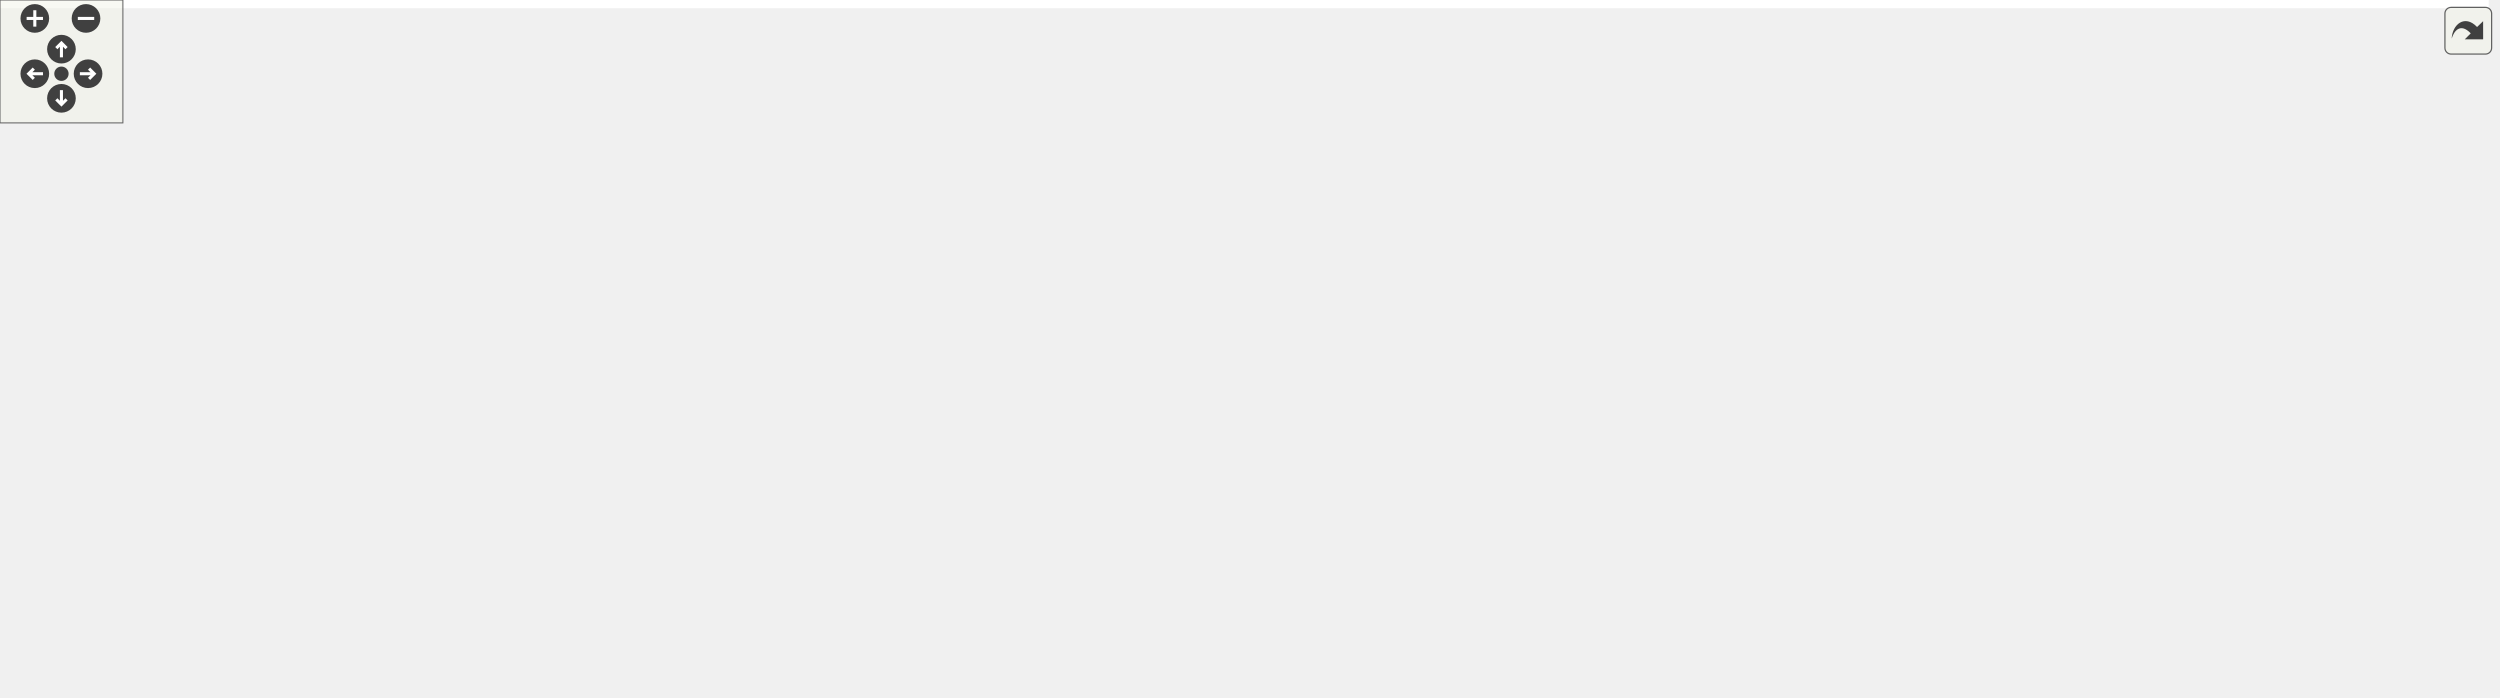
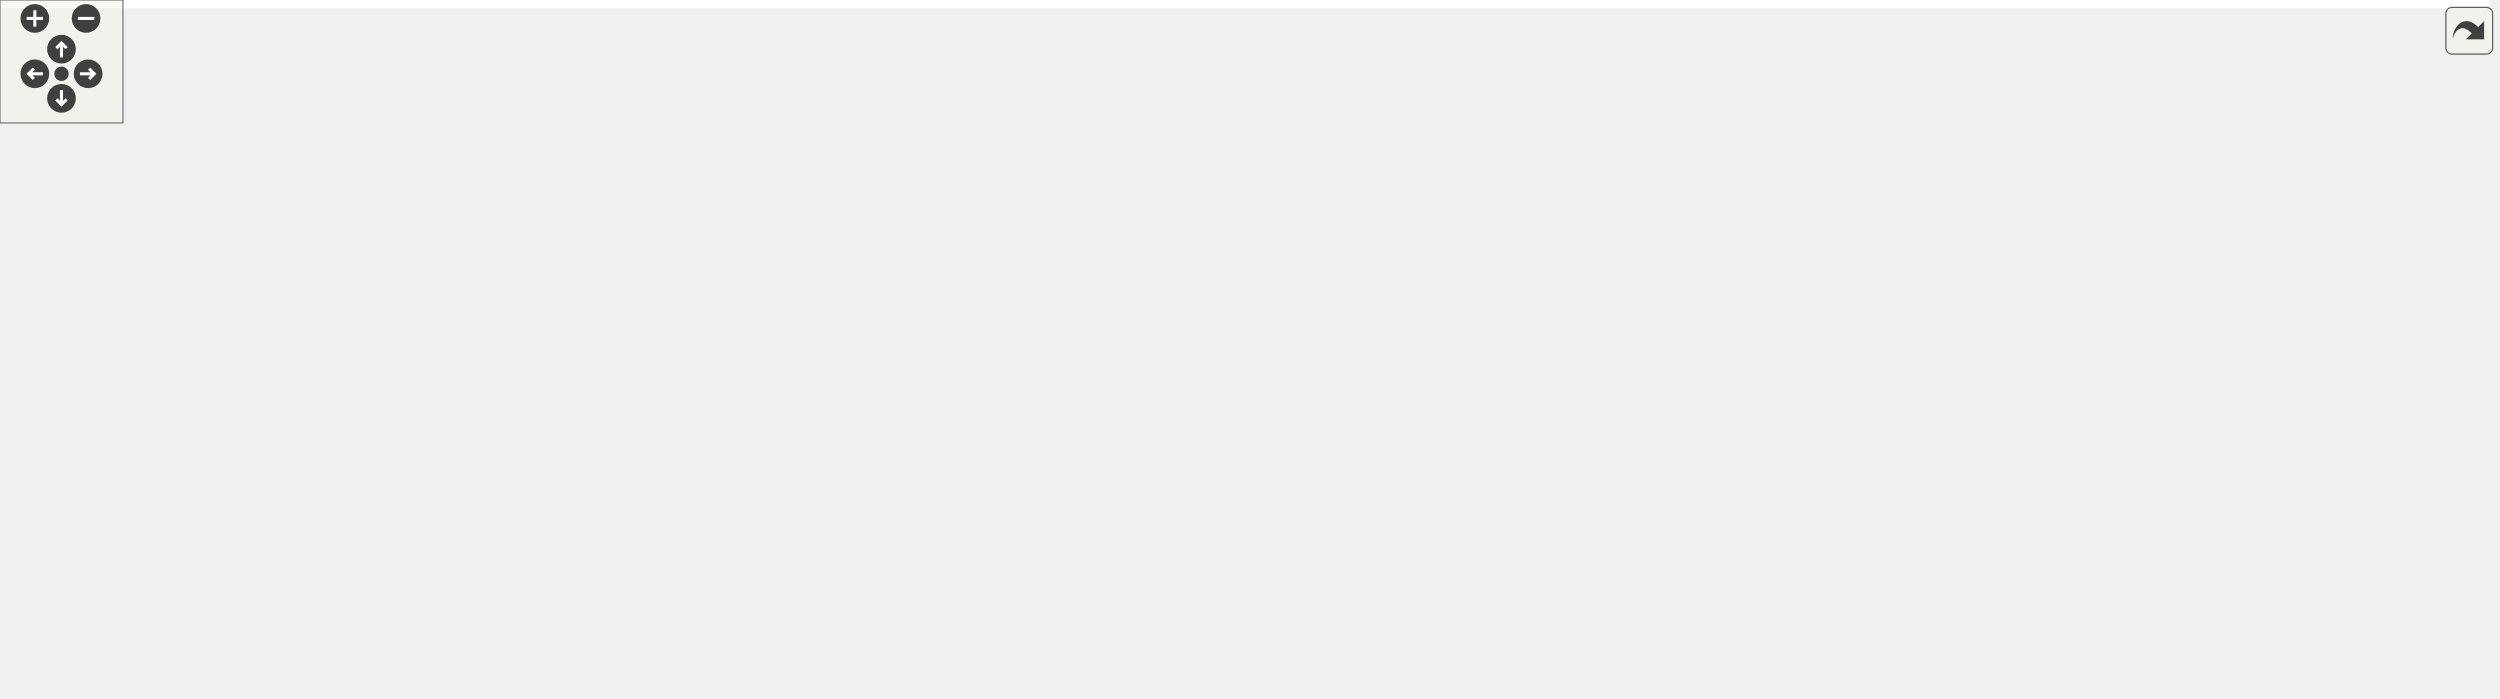
<svg xmlns="http://www.w3.org/2000/svg" xmlns:xlink="http://www.w3.org/1999/xlink" id="main" version="1.1" xml:space="preserve">
  <style type="text/css">
.edge:hover path { stroke: red; }
.edge:hover polygon { stroke: red; fill: red; }
</style>
  <defs>
    <circle id="rim" cx="0" cy="0" r="7" />
    <circle id="rim2" cx="0" cy="0" r="3.5" />
    <g id="zoomPlus">
      <use xlink:href="#rim" fill="#404040">
        <set attributeName="fill" to="#808080" begin="zoomplus.mouseover" end="zoomplus.mouseout" />
      </use>
      <path d="M-4,0h8M0,-4v8" fill="none" stroke="white" stroke-width="1.5" pointer-events="none" />
    </g>
    <g id="zoomMin">
      <use xlink:href="#rim" fill="#404040">
        <set attributeName="fill" to="#808080" begin="zoomminus.mouseover" end="zoomminus.mouseout" />
      </use>
      <path d="M-4,0h8" fill="none" stroke="white" stroke-width="1.5" pointer-events="none" />
    </g>
    <g id="dirArrow">
      <path fill="none" stroke="white" stroke-width="1.5" d="M0,-3.0v7 M-2.5,-0.5L0,-3.0L2.5,-0.5" />
    </g>
    <g id="resetDef">
      <use xlink:href="#rim2" fill="#404040">
        <set attributeName="fill" to="#808080" begin="reset.mouseover" end="reset.mouseout" />
      </use>
    </g>
  </defs>
  <svg id="graph" class="graph">
    <g id="viewport">
-       <polygon fill="white" stroke="transparent" points="-4,4 -4,-280 1215.5,-280 1215.5,4 -4,4" />
+       <polygon fill="white" stroke="transparent" points="-4,4 -4,-280 1215,-280 1215,4 -4,4" />
      <g id="node1" class="node">
        <g id="a_node1">
          <a xlink:title=" ">
-             <polygon fill="#bfbfbf" stroke="black" points="513.5,-234.5 513.5,-275.5 657.5,-275.5 657.5,-234.5 513.5,-234.5" />
-             <text text-anchor="start" x="521.5" y="-263.5" font-family="Helvetica,sans-Serif" font-size="10.00">src/libs/xerces-c/macx</text>
-             <text text-anchor="start" x="521.5" y="-252.5" font-family="Helvetica,sans-Serif" font-size="10.00">/include/xercesc/dom/impl</text>
-             <text text-anchor="middle" x="585.5" y="-241.5" font-family="Helvetica,sans-Serif" font-size="10.00">/DOMChildNode.hpp</text>
+             <polygon fill="#bfbfbf" stroke="black" points="513,-234.5 513,-275.5 657,-275.5 657,-234.5 513,-234.5" />
+             <text text-anchor="start" x="521" y="-263.5" font-family="Helvetica,sans-Serif" font-size="10.00">src/libs/xerces-c/macx</text>
+             <text text-anchor="start" x="521" y="-252.5" font-family="Helvetica,sans-Serif" font-size="10.00">/include/xercesc/dom/impl</text>
+             <text text-anchor="middle" x="585" y="-241.5" font-family="Helvetica,sans-Serif" font-size="10.00">/DOMChildNode.hpp</text>
          </a>
        </g>
      </g>
      <g id="node2" class="node">
        <g id="a_node2">
-           <a xlink:href="../../d2/d44/macx_2include_2xercesc_2dom_2impl_2DOMCDATASectionImpl_8hpp.html" target="_top" xlink:title=" ">
-             <polygon fill="white" stroke="black" points="0,-156.5 0,-197.5 155,-197.5 155,-156.5 0,-156.5" />
+           <a xlink:href="../../d5/de3/macx_2include_2xercesc_2dom_2impl_2DOMCommentImpl_8hpp.html" target="_top" xlink:title=" ">
+             <polygon fill="white" stroke="black" points="0,-156.5 0,-197.5 144,-197.5 144,-156.5 0,-156.5" />
            <text text-anchor="start" x="8" y="-185.5" font-family="Helvetica,sans-Serif" font-size="10.00">src/libs/xerces-c/macx</text>
            <text text-anchor="start" x="8" y="-174.5" font-family="Helvetica,sans-Serif" font-size="10.00">/include/xercesc/dom/impl</text>
-             <text text-anchor="middle" x="77.5" y="-163.5" font-family="Helvetica,sans-Serif" font-size="10.00">/DOMCDATASectionImpl.hpp</text>
+             <text text-anchor="middle" x="72" y="-163.5" font-family="Helvetica,sans-Serif" font-size="10.00">/DOMCommentImpl.hpp</text>
          </a>
        </g>
      </g>
      <g id="edge1" class="edge">
-         <path fill="none" stroke="midnightblue" d="M503.17,-245.36C418.05,-235.89 281.46,-219.17 164.5,-198 161.45,-197.45 158.35,-196.86 155.21,-196.25" />
-         <polygon fill="midnightblue" stroke="midnightblue" points="502.97,-248.86 513.29,-246.48 503.74,-241.9 502.97,-248.86" />
+         <path fill="none" stroke="midnightblue" d="M502.65,-246.13C415.41,-237.13 273.83,-220.67 153,-198 150.15,-197.47 147.26,-196.89 144.33,-196.29" />
+         <polygon fill="midnightblue" stroke="midnightblue" points="502.45,-249.62 512.76,-247.16 503.16,-242.66 502.45,-249.62" />
      </g>
      <g id="node3" class="node">
        <g id="a_node3">
-           <a xlink:href="../../d5/de3/macx_2include_2xercesc_2dom_2impl_2DOMCommentImpl_8hpp.html" target="_top" xlink:title=" ">
-             <polygon fill="white" stroke="black" points="173.5,-156.5 173.5,-197.5 317.5,-197.5 317.5,-156.5 173.5,-156.5" />
-             <text text-anchor="start" x="181.5" y="-185.5" font-family="Helvetica,sans-Serif" font-size="10.00">src/libs/xerces-c/macx</text>
-             <text text-anchor="start" x="181.5" y="-174.5" font-family="Helvetica,sans-Serif" font-size="10.00">/include/xercesc/dom/impl</text>
-             <text text-anchor="middle" x="245.5" y="-163.5" font-family="Helvetica,sans-Serif" font-size="10.00">/DOMCommentImpl.hpp</text>
+           <a xlink:href="../../d2/d44/macx_2include_2xercesc_2dom_2impl_2DOMCDATASectionImpl_8hpp.html" target="_top" xlink:title=" ">
+             <polygon fill="white" stroke="black" points="162.5,-156.5 162.5,-197.5 317.5,-197.5 317.5,-156.5 162.5,-156.5" />
+             <text text-anchor="start" x="170.5" y="-185.5" font-family="Helvetica,sans-Serif" font-size="10.00">src/libs/xerces-c/macx</text>
+             <text text-anchor="start" x="170.5" y="-174.5" font-family="Helvetica,sans-Serif" font-size="10.00">/include/xercesc/dom/impl</text>
+             <text text-anchor="middle" x="240" y="-163.5" font-family="Helvetica,sans-Serif" font-size="10.00">/DOMCDATASectionImpl.hpp</text>
          </a>
        </g>
      </g>
      <g id="edge2" class="edge">
-         <path fill="none" stroke="midnightblue" d="M503.38,-236.88C452.39,-226.1 385.53,-211.67 326.5,-198 323.68,-197.35 320.8,-196.67 317.9,-195.99" />
-         <polygon fill="midnightblue" stroke="midnightblue" points="502.86,-240.35 513.36,-238.99 504.3,-233.5 502.86,-240.35" />
+         <path fill="none" stroke="midnightblue" d="M502.95,-236.6C451.98,-225.71 385.13,-211.27 326,-198 323.31,-197.4 320.57,-196.78 317.8,-196.15" />
+         <polygon fill="midnightblue" stroke="midnightblue" points="502.41,-240.06 512.92,-238.73 503.87,-233.22 502.41,-240.06" />
      </g>
      <g id="node4" class="node">
        <g id="a_node4">
          <a xlink:href="../../d1/da1/macx_2include_2xercesc_2dom_2impl_2DOMDocumentTypeImpl_8hpp.html" target="_top" xlink:title=" ">
-             <polygon fill="white" stroke="black" points="336,-156.5 336,-197.5 495,-197.5 495,-156.5 336,-156.5" />
-             <text text-anchor="start" x="344" y="-185.5" font-family="Helvetica,sans-Serif" font-size="10.00">src/libs/xerces-c/macx</text>
-             <text text-anchor="start" x="344" y="-174.5" font-family="Helvetica,sans-Serif" font-size="10.00">/include/xercesc/dom/impl</text>
-             <text text-anchor="middle" x="415.5" y="-163.5" font-family="Helvetica,sans-Serif" font-size="10.00">/DOMDocumentTypeImpl.hpp</text>
+             <polygon fill="white" stroke="black" points="335.5,-156.5 335.5,-197.5 494.5,-197.5 494.5,-156.5 335.5,-156.5" />
+             <text text-anchor="start" x="343.5" y="-185.5" font-family="Helvetica,sans-Serif" font-size="10.00">src/libs/xerces-c/macx</text>
+             <text text-anchor="start" x="343.5" y="-174.5" font-family="Helvetica,sans-Serif" font-size="10.00">/include/xercesc/dom/impl</text>
+             <text text-anchor="middle" x="415" y="-163.5" font-family="Helvetica,sans-Serif" font-size="10.00">/DOMDocumentTypeImpl.hpp</text>
          </a>
        </g>
      </g>
      <g id="edge3" class="edge">
-         <path fill="none" stroke="midnightblue" d="M532.55,-230.33C508.96,-219.78 481.52,-207.51 459.13,-197.51" />
-         <polygon fill="midnightblue" stroke="midnightblue" points="531.16,-233.54 541.72,-234.43 534.02,-227.15 531.16,-233.54" />
+         <path fill="none" stroke="midnightblue" d="M532.05,-230.33C508.46,-219.78 481.02,-207.51 458.63,-197.51" />
+         <polygon fill="midnightblue" stroke="midnightblue" points="530.66,-233.54 541.22,-234.43 533.52,-227.15 530.66,-233.54" />
      </g>
      <g id="node5" class="node">
        <g id="a_node5">
          <a xlink:href="../../d5/d1b/macx_2include_2xercesc_2dom_2impl_2DOMElementImpl_8hpp.html" target="_top" xlink:title=" ">
-             <polygon fill="white" stroke="black" points="513.5,-156.5 513.5,-197.5 657.5,-197.5 657.5,-156.5 513.5,-156.5" />
-             <text text-anchor="start" x="521.5" y="-185.5" font-family="Helvetica,sans-Serif" font-size="10.00">src/libs/xerces-c/macx</text>
-             <text text-anchor="start" x="521.5" y="-174.5" font-family="Helvetica,sans-Serif" font-size="10.00">/include/xercesc/dom/impl</text>
-             <text text-anchor="middle" x="585.5" y="-163.5" font-family="Helvetica,sans-Serif" font-size="10.00">/DOMElementImpl.hpp</text>
+             <polygon fill="white" stroke="black" points="513,-156.5 513,-197.5 657,-197.5 657,-156.5 513,-156.5" />
+             <text text-anchor="start" x="521" y="-185.5" font-family="Helvetica,sans-Serif" font-size="10.00">src/libs/xerces-c/macx</text>
+             <text text-anchor="start" x="521" y="-174.5" font-family="Helvetica,sans-Serif" font-size="10.00">/include/xercesc/dom/impl</text>
+             <text text-anchor="middle" x="585" y="-163.5" font-family="Helvetica,sans-Serif" font-size="10.00">/DOMElementImpl.hpp</text>
          </a>
        </g>
      </g>
      <g id="edge4" class="edge">
-         <path fill="none" stroke="midnightblue" d="M585.5,-224.3C585.5,-215.3 585.5,-205.65 585.5,-197.51" />
-         <polygon fill="midnightblue" stroke="midnightblue" points="582,-224.43 585.5,-234.43 589,-224.43 582,-224.43" />
+         <path fill="none" stroke="midnightblue" d="M585,-224.3C585,-215.3 585,-205.65 585,-197.51" />
+         <polygon fill="midnightblue" stroke="midnightblue" points="581.5,-224.43 585,-234.43 588.5,-224.43 581.5,-224.43" />
      </g>
      <g id="node9" class="node">
        <g id="a_node9">
          <a xlink:href="../../de/d13/macx_2include_2xercesc_2dom_2impl_2DOMEntityReferenceImpl_8hpp.html" target="_top" xlink:title=" ">
-             <polygon fill="white" stroke="black" points="675.5,-156.5 675.5,-197.5 839.5,-197.5 839.5,-156.5 675.5,-156.5" />
-             <text text-anchor="start" x="683.5" y="-185.5" font-family="Helvetica,sans-Serif" font-size="10.00">src/libs/xerces-c/macx</text>
-             <text text-anchor="start" x="683.5" y="-174.5" font-family="Helvetica,sans-Serif" font-size="10.00">/include/xercesc/dom/impl</text>
-             <text text-anchor="middle" x="757.5" y="-163.5" font-family="Helvetica,sans-Serif" font-size="10.00">/DOMEntityReferenceImpl.hpp</text>
+             <polygon fill="white" stroke="black" points="675,-156.5 675,-197.5 839,-197.5 839,-156.5 675,-156.5" />
+             <text text-anchor="start" x="683" y="-185.5" font-family="Helvetica,sans-Serif" font-size="10.00">src/libs/xerces-c/macx</text>
+             <text text-anchor="start" x="683" y="-174.5" font-family="Helvetica,sans-Serif" font-size="10.00">/include/xercesc/dom/impl</text>
+             <text text-anchor="middle" x="757" y="-163.5" font-family="Helvetica,sans-Serif" font-size="10.00">/DOMEntityReferenceImpl.hpp</text>
          </a>
        </g>
      </g>
      <g id="edge8" class="edge">
-         <path fill="none" stroke="midnightblue" d="M639.07,-230.33C662.94,-219.78 690.71,-207.51 713.36,-197.51" />
-         <polygon fill="midnightblue" stroke="midnightblue" points="637.53,-227.19 629.79,-234.43 640.36,-233.59 637.53,-227.19" />
+         <path fill="none" stroke="midnightblue" d="M638.57,-230.33C662.44,-219.78 690.21,-207.51 712.86,-197.51" />
+         <polygon fill="midnightblue" stroke="midnightblue" points="637.03,-227.19 629.29,-234.43 639.86,-233.59 637.03,-227.19" />
      </g>
      <g id="node10" class="node">
        <g id="a_node10">
          <a xlink:href="../../df/d28/macx_2include_2xercesc_2dom_2impl_2DOMProcessingInstructionImpl_8hpp.html" target="_top" xlink:title=" ">
-             <polygon fill="white" stroke="black" points="858,-156.5 858,-197.5 1049,-197.5 1049,-156.5 858,-156.5" />
-             <text text-anchor="start" x="866" y="-185.5" font-family="Helvetica,sans-Serif" font-size="10.00">src/libs/xerces-c/macx</text>
-             <text text-anchor="start" x="866" y="-174.5" font-family="Helvetica,sans-Serif" font-size="10.00">/include/xercesc/dom/impl</text>
-             <text text-anchor="middle" x="953.5" y="-163.5" font-family="Helvetica,sans-Serif" font-size="10.00">/DOMProcessingInstructionImpl.hpp</text>
+             <polygon fill="white" stroke="black" points="857.5,-156.5 857.5,-197.5 1048.5,-197.5 1048.5,-156.5 857.5,-156.5" />
+             <text text-anchor="start" x="865.5" y="-185.5" font-family="Helvetica,sans-Serif" font-size="10.00">src/libs/xerces-c/macx</text>
+             <text text-anchor="start" x="865.5" y="-174.5" font-family="Helvetica,sans-Serif" font-size="10.00">/include/xercesc/dom/impl</text>
+             <text text-anchor="middle" x="953" y="-163.5" font-family="Helvetica,sans-Serif" font-size="10.00">/DOMProcessingInstructionImpl.hpp</text>
          </a>
        </g>
      </g>
      <g id="edge9" class="edge">
-         <path fill="none" stroke="midnightblue" d="M667.77,-237.01C724.45,-225.3 799.92,-209.72 859.07,-197.5" />
-         <polygon fill="midnightblue" stroke="midnightblue" points="666.85,-233.63 657.77,-239.08 668.27,-240.48 666.85,-233.63" />
+         <path fill="none" stroke="midnightblue" d="M667.27,-237.01C723.95,-225.3 799.42,-209.72 858.57,-197.5" />
+         <polygon fill="midnightblue" stroke="midnightblue" points="666.35,-233.63 657.27,-239.08 667.77,-240.48 666.35,-233.63" />
      </g>
      <g id="node11" class="node">
        <g id="a_node11">
          <a xlink:href="../../da/dfd/macx_2include_2xercesc_2dom_2impl_2DOMTextImpl_8hpp.html" target="_top" xlink:title=" ">
-             <polygon fill="white" stroke="black" points="1067.5,-156.5 1067.5,-197.5 1211.5,-197.5 1211.5,-156.5 1067.5,-156.5" />
-             <text text-anchor="start" x="1075.5" y="-185.5" font-family="Helvetica,sans-Serif" font-size="10.00">src/libs/xerces-c/macx</text>
-             <text text-anchor="start" x="1075.5" y="-174.5" font-family="Helvetica,sans-Serif" font-size="10.00">/include/xercesc/dom/impl</text>
-             <text text-anchor="middle" x="1139.5" y="-163.5" font-family="Helvetica,sans-Serif" font-size="10.00">/DOMTextImpl.hpp</text>
+             <polygon fill="white" stroke="black" points="1067,-156.5 1067,-197.5 1211,-197.5 1211,-156.5 1067,-156.5" />
+             <text text-anchor="start" x="1075" y="-185.5" font-family="Helvetica,sans-Serif" font-size="10.00">src/libs/xerces-c/macx</text>
+             <text text-anchor="start" x="1075" y="-174.5" font-family="Helvetica,sans-Serif" font-size="10.00">/include/xercesc/dom/impl</text>
+             <text text-anchor="middle" x="1139" y="-163.5" font-family="Helvetica,sans-Serif" font-size="10.00">/DOMTextImpl.hpp</text>
          </a>
        </g>
      </g>
      <g id="edge10" class="edge">
-         <path fill="none" stroke="midnightblue" d="M667.72,-247.39C762.44,-239.05 922.51,-222.74 1058.5,-198 1061.35,-197.48 1064.25,-196.92 1067.17,-196.33" />
-         <polygon fill="midnightblue" stroke="midnightblue" points="667.29,-243.91 657.63,-248.27 667.9,-250.88 667.29,-243.91" />
+         <path fill="none" stroke="midnightblue" d="M667.22,-247.39C761.94,-239.05 922.01,-222.74 1058,-198 1060.85,-197.48 1063.75,-196.92 1066.67,-196.33" />
+         <polygon fill="midnightblue" stroke="midnightblue" points="666.79,-243.91 657.13,-248.27 667.4,-250.88 666.79,-243.91" />
      </g>
      <g id="node6" class="node">
        <g id="a_node6">
          <a xlink:href="../../d8/dce/macx_2include_2xercesc_2dom_2impl_2DOMCasts_8hpp.html" target="_top" xlink:title=" ">
-             <polygon fill="white" stroke="black" points="871.5,-78.5 871.5,-119.5 1015.5,-119.5 1015.5,-78.5 871.5,-78.5" />
-             <text text-anchor="start" x="879.5" y="-107.5" font-family="Helvetica,sans-Serif" font-size="10.00">src/libs/xerces-c/macx</text>
-             <text text-anchor="start" x="879.5" y="-96.5" font-family="Helvetica,sans-Serif" font-size="10.00">/include/xercesc/dom/impl</text>
-             <text text-anchor="middle" x="943.5" y="-85.5" font-family="Helvetica,sans-Serif" font-size="10.00">/DOMCasts.hpp</text>
+             <polygon fill="white" stroke="black" points="871,-78.5 871,-119.5 1015,-119.5 1015,-78.5 871,-78.5" />
+             <text text-anchor="start" x="879" y="-107.5" font-family="Helvetica,sans-Serif" font-size="10.00">src/libs/xerces-c/macx</text>
+             <text text-anchor="start" x="879" y="-96.5" font-family="Helvetica,sans-Serif" font-size="10.00">/include/xercesc/dom/impl</text>
+             <text text-anchor="middle" x="943" y="-85.5" font-family="Helvetica,sans-Serif" font-size="10.00">/DOMCasts.hpp</text>
          </a>
        </g>
      </g>
      <g id="edge5" class="edge">
-         <path fill="none" stroke="midnightblue" d="M667.94,-155.72C742.58,-139.09 817.69,-124.11 871.29,-113.72" />
-         <polygon fill="midnightblue" stroke="midnightblue" points="666.88,-152.37 657.89,-157.96 668.41,-159.2 666.88,-152.37" />
+         <path fill="none" stroke="midnightblue" d="M667.44,-155.72C742.08,-139.09 817.19,-124.11 870.79,-113.72" />
+         <polygon fill="midnightblue" stroke="midnightblue" points="666.38,-152.37 657.39,-157.96 667.91,-159.2 666.38,-152.37" />
      </g>
      <g id="node7" class="node">
        <g id="a_node7">
          <a xlink:href="../../d0/d7d/macx_2include_2xercesc_2dom_2impl_2DOMElementNSImpl_8hpp.html" target="_top" xlink:title=" ">
-             <polygon fill="white" stroke="black" points="513.5,-78.5 513.5,-119.5 657.5,-119.5 657.5,-78.5 513.5,-78.5" />
-             <text text-anchor="start" x="521.5" y="-107.5" font-family="Helvetica,sans-Serif" font-size="10.00">src/libs/xerces-c/macx</text>
-             <text text-anchor="start" x="521.5" y="-96.5" font-family="Helvetica,sans-Serif" font-size="10.00">/include/xercesc/dom/impl</text>
-             <text text-anchor="middle" x="585.5" y="-85.5" font-family="Helvetica,sans-Serif" font-size="10.00">/DOMElementNSImpl.hpp</text>
+             <polygon fill="white" stroke="black" points="513,-78.5 513,-119.5 657,-119.5 657,-78.5 513,-78.5" />
+             <text text-anchor="start" x="521" y="-107.5" font-family="Helvetica,sans-Serif" font-size="10.00">src/libs/xerces-c/macx</text>
+             <text text-anchor="start" x="521" y="-96.5" font-family="Helvetica,sans-Serif" font-size="10.00">/include/xercesc/dom/impl</text>
+             <text text-anchor="middle" x="585" y="-85.5" font-family="Helvetica,sans-Serif" font-size="10.00">/DOMElementNSImpl.hpp</text>
          </a>
        </g>
      </g>
      <g id="edge6" class="edge">
-         <path fill="none" stroke="midnightblue" d="M585.5,-146.3C585.5,-137.3 585.5,-127.65 585.5,-119.51" />
-         <polygon fill="midnightblue" stroke="midnightblue" points="582,-146.43 585.5,-156.43 589,-146.43 582,-146.43" />
+         <path fill="none" stroke="midnightblue" d="M585,-146.3C585,-137.3 585,-127.65 585,-119.51" />
+         <polygon fill="midnightblue" stroke="midnightblue" points="581.5,-146.43 585,-156.43 588.5,-146.43 581.5,-146.43" />
      </g>
      <g id="node8" class="node">
        <g id="a_node8">
          <a xlink:href="../../d4/d05/macx_2include_2xercesc_2dom_2impl_2XSDElementNSImpl_8hpp.html" target="_top" xlink:title=" ">
-             <polygon fill="white" stroke="black" points="513.5,-0.5 513.5,-41.5 657.5,-41.5 657.5,-0.5 513.5,-0.5" />
-             <text text-anchor="start" x="521.5" y="-29.5" font-family="Helvetica,sans-Serif" font-size="10.00">src/libs/xerces-c/macx</text>
-             <text text-anchor="start" x="521.5" y="-18.5" font-family="Helvetica,sans-Serif" font-size="10.00">/include/xercesc/dom/impl</text>
-             <text text-anchor="middle" x="585.5" y="-7.5" font-family="Helvetica,sans-Serif" font-size="10.00">/XSDElementNSImpl.hpp</text>
+             <polygon fill="white" stroke="black" points="513,-0.5 513,-41.5 657,-41.5 657,-0.5 513,-0.5" />
+             <text text-anchor="start" x="521" y="-29.5" font-family="Helvetica,sans-Serif" font-size="10.00">src/libs/xerces-c/macx</text>
+             <text text-anchor="start" x="521" y="-18.5" font-family="Helvetica,sans-Serif" font-size="10.00">/include/xercesc/dom/impl</text>
+             <text text-anchor="middle" x="585" y="-7.5" font-family="Helvetica,sans-Serif" font-size="10.00">/XSDElementNSImpl.hpp</text>
          </a>
        </g>
      </g>
      <g id="edge7" class="edge">
-         <path fill="none" stroke="midnightblue" d="M585.5,-68.3C585.5,-59.3 585.5,-49.65 585.5,-41.51" />
-         <polygon fill="midnightblue" stroke="midnightblue" points="582,-68.43 585.5,-78.43 589,-68.43 582,-68.43" />
+         <path fill="none" stroke="midnightblue" d="M585,-68.3C585,-59.3 585,-49.65 585,-41.51" />
+         <polygon fill="midnightblue" stroke="midnightblue" points="581.5,-68.43 585,-78.43 588.5,-68.43 581.5,-68.43" />
      </g>
      <g id="edge11" class="edge">
-         <path fill="none" stroke="midnightblue" d="M1079.53,-152.75C1052.1,-142.11 1019.95,-129.65 993.8,-119.51" />
-         <polygon fill="midnightblue" stroke="midnightblue" points="1078.44,-156.08 1089.03,-156.43 1080.97,-149.55 1078.44,-156.08" />
+         <path fill="none" stroke="midnightblue" d="M1079.03,-152.75C1051.6,-142.11 1019.45,-129.65 993.3,-119.51" />
+         <polygon fill="midnightblue" stroke="midnightblue" points="1077.94,-156.08 1088.53,-156.43 1080.47,-149.55 1077.94,-156.08" />
      </g>
    </g>
  </svg>
  <g id="navigator" transform="translate(0 0)" fill="#404254">
    <rect fill="#f2f5e9" fill-opacity="0.5" stroke="#606060" stroke-width=".5" x="0" y="0" width="60" height="60" />
    <use id="zoomplus" xlink:href="#zoomPlus" x="17" y="9" />
    <use id="zoomminus" xlink:href="#zoomMin" x="42" y="9" />
    <use id="reset" xlink:href="#resetDef" x="30" y="36" />
    <g id="arrowUp" xlink:href="#dirArrow" transform="translate(30 24)">
      <use xlink:href="#rim" fill="#404040">
        <set attributeName="fill" to="#808080" begin="arrowUp.mouseover" end="arrowUp.mouseout" />
      </use>
      <path fill="none" stroke="white" stroke-width="1.5" d="M0,-3.0v7 M-2.5,-0.5L0,-3.0L2.5,-0.5" />
    </g>
    <g id="arrowRight" xlink:href="#dirArrow" transform="rotate(90) translate(36 -43)">
      <use xlink:href="#rim" fill="#404040">
        <set attributeName="fill" to="#808080" begin="arrowRight.mouseover" end="arrowRight.mouseout" />
      </use>
      <path fill="none" stroke="white" stroke-width="1.5" d="M0,-3.0v7 M-2.5,-0.5L0,-3.0L2.5,-0.5" />
    </g>
    <g id="arrowDown" xlink:href="#dirArrow" transform="rotate(180) translate(-30 -48)">
      <use xlink:href="#rim" fill="#404040">
        <set attributeName="fill" to="#808080" begin="arrowDown.mouseover" end="arrowDown.mouseout" />
      </use>
      <path fill="none" stroke="white" stroke-width="1.5" d="M0,-3.0v7 M-2.5,-0.5L0,-3.0L2.5,-0.5" />
    </g>
    <g id="arrowLeft" xlink:href="#dirArrow" transform="rotate(270) translate(-36 17)">
      <use xlink:href="#rim" fill="#404040">
        <set attributeName="fill" to="#808080" begin="arrowLeft.mouseover" end="arrowLeft.mouseout" />
      </use>
      <path fill="none" stroke="white" stroke-width="1.5" d="M0,-3.0v7 M-2.5,-0.5L0,-3.0L2.5,-0.5" />
    </g>
  </g>
  <svg viewBox="0 0 15 15" width="100%" height="30px" preserveAspectRatio="xMaxYMin meet">
    <g id="arrow_out" transform="scale(0.3 0.3)">
      <a xlink:href="macx_2include_2xercesc_2dom_2impl_2DOMChildNode_8hpp__dep__incl_org.svg" target="_base">
        <rect id="button" ry="5" rx="5" y="6" x="6" height="38" width="38" fill="#f2f5e9" fill-opacity="0.5" stroke="#606060" stroke-width="1.0" />
        <path id="arrow" d="M 11.5,31.437 C 11.94,20.098 22.043,11.323 32.159,21.979 L 37.069,17.246 C 37.069,17.246 37.088,32 37.088,32 L 22.16,31.978 C 22.16,31.978 26.998,27.14 26.998,27.14 C 18.529,18.264 13.292,25.23 11.5,31.437 z" style="fill:#404040;" />
      </a>
    </g>
  </svg>
</svg>
